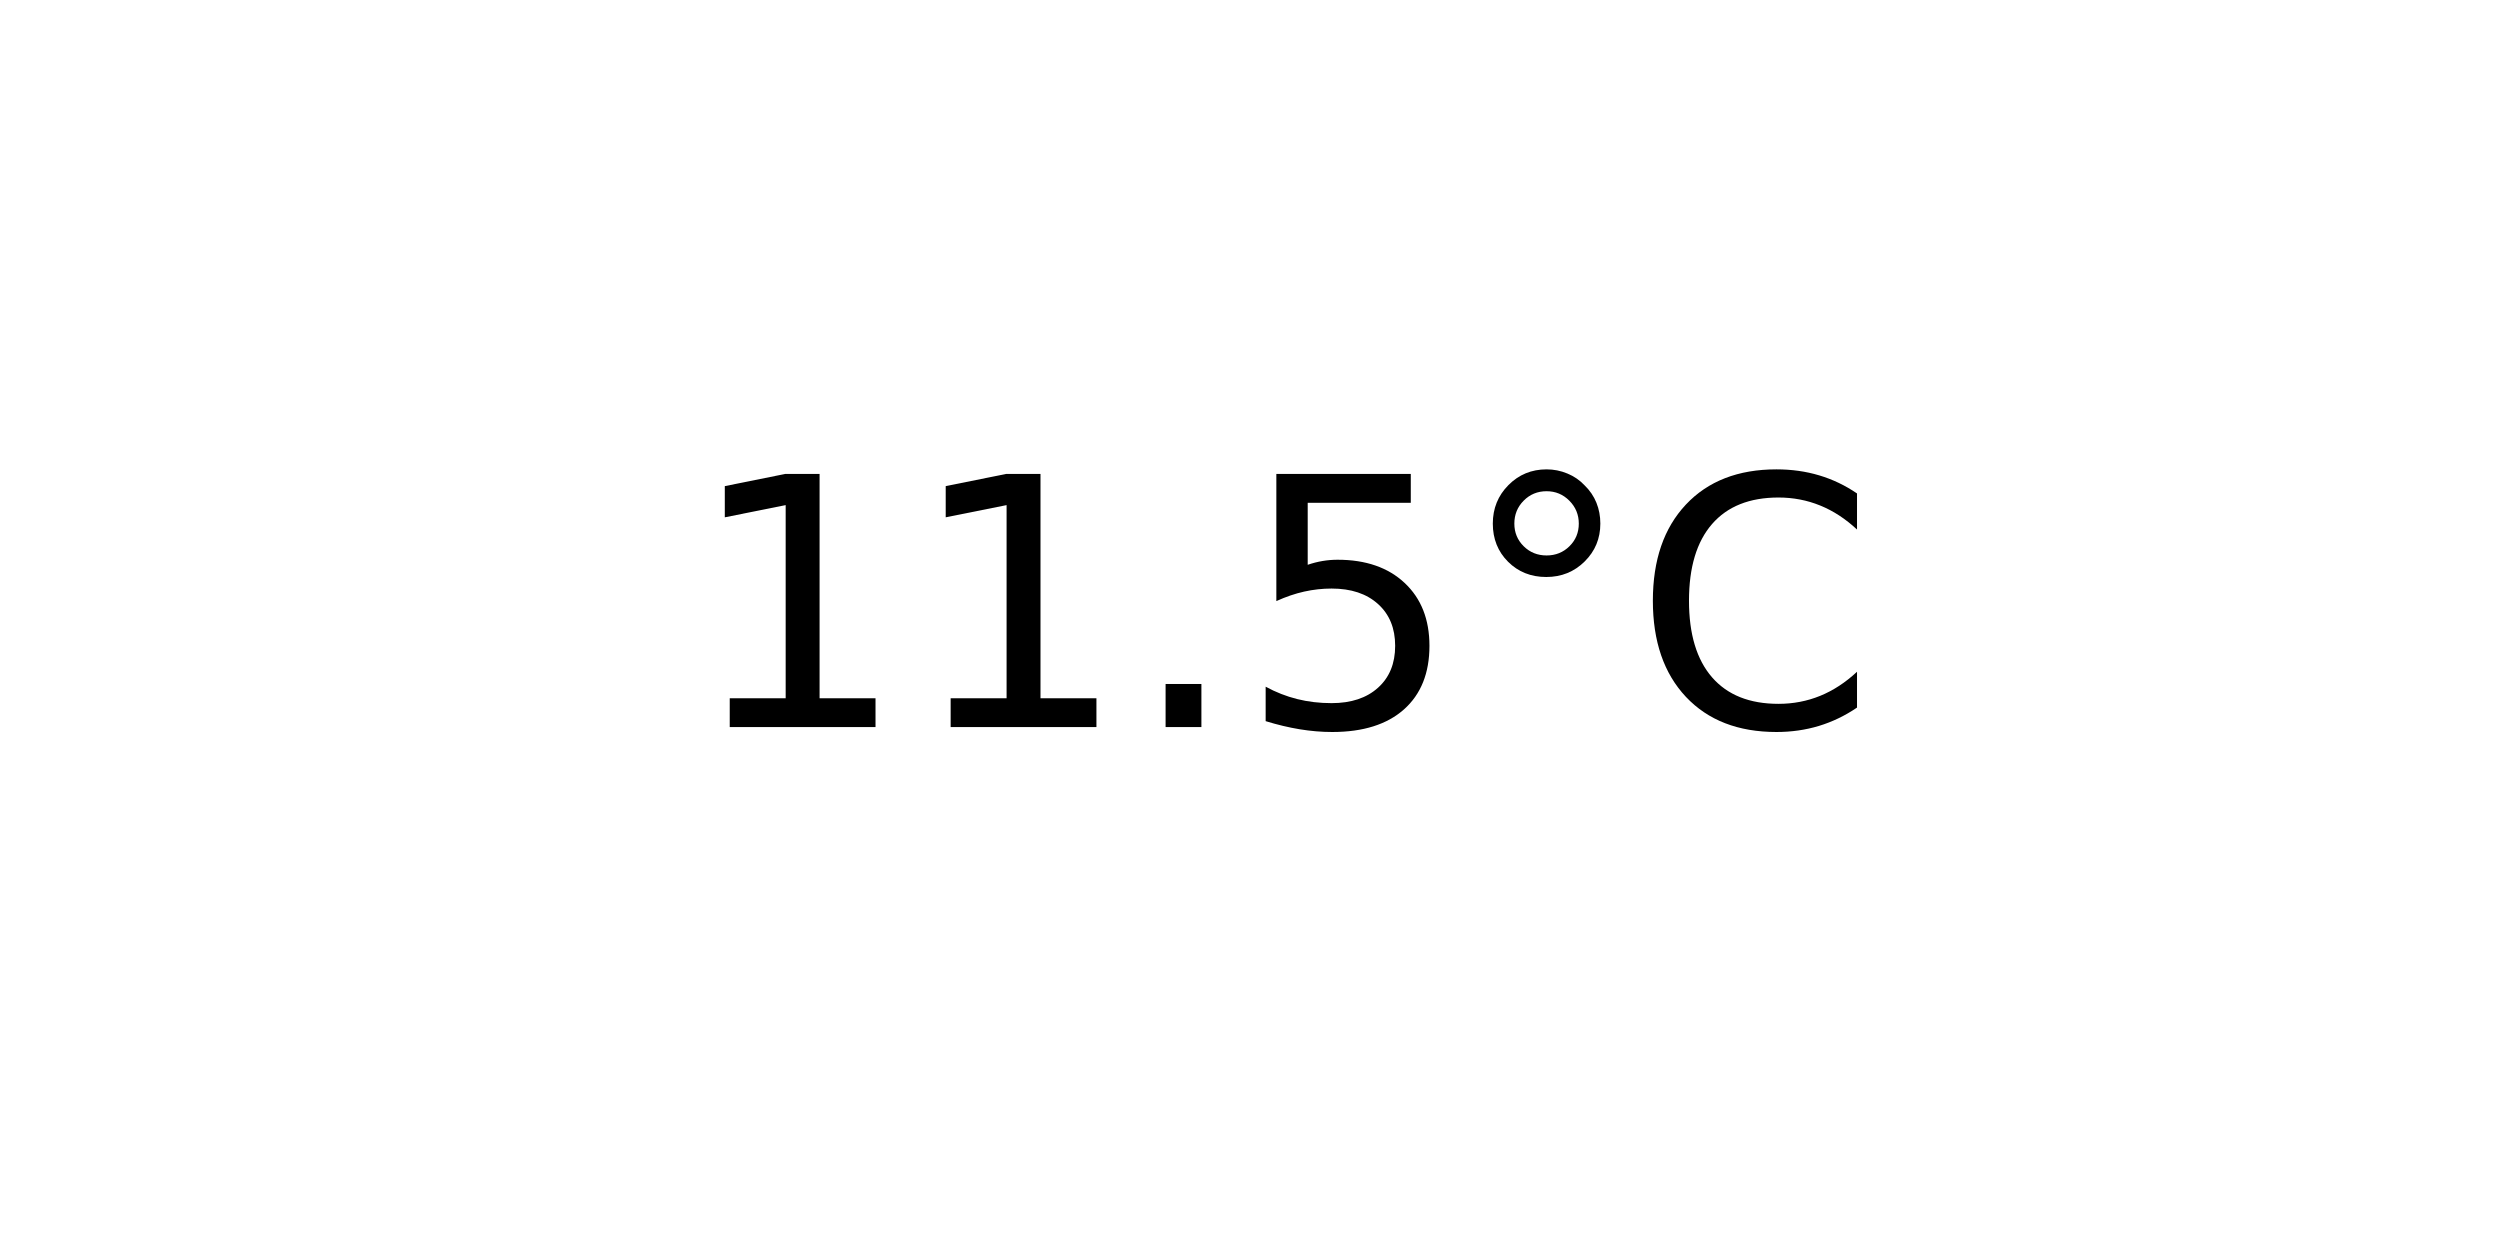
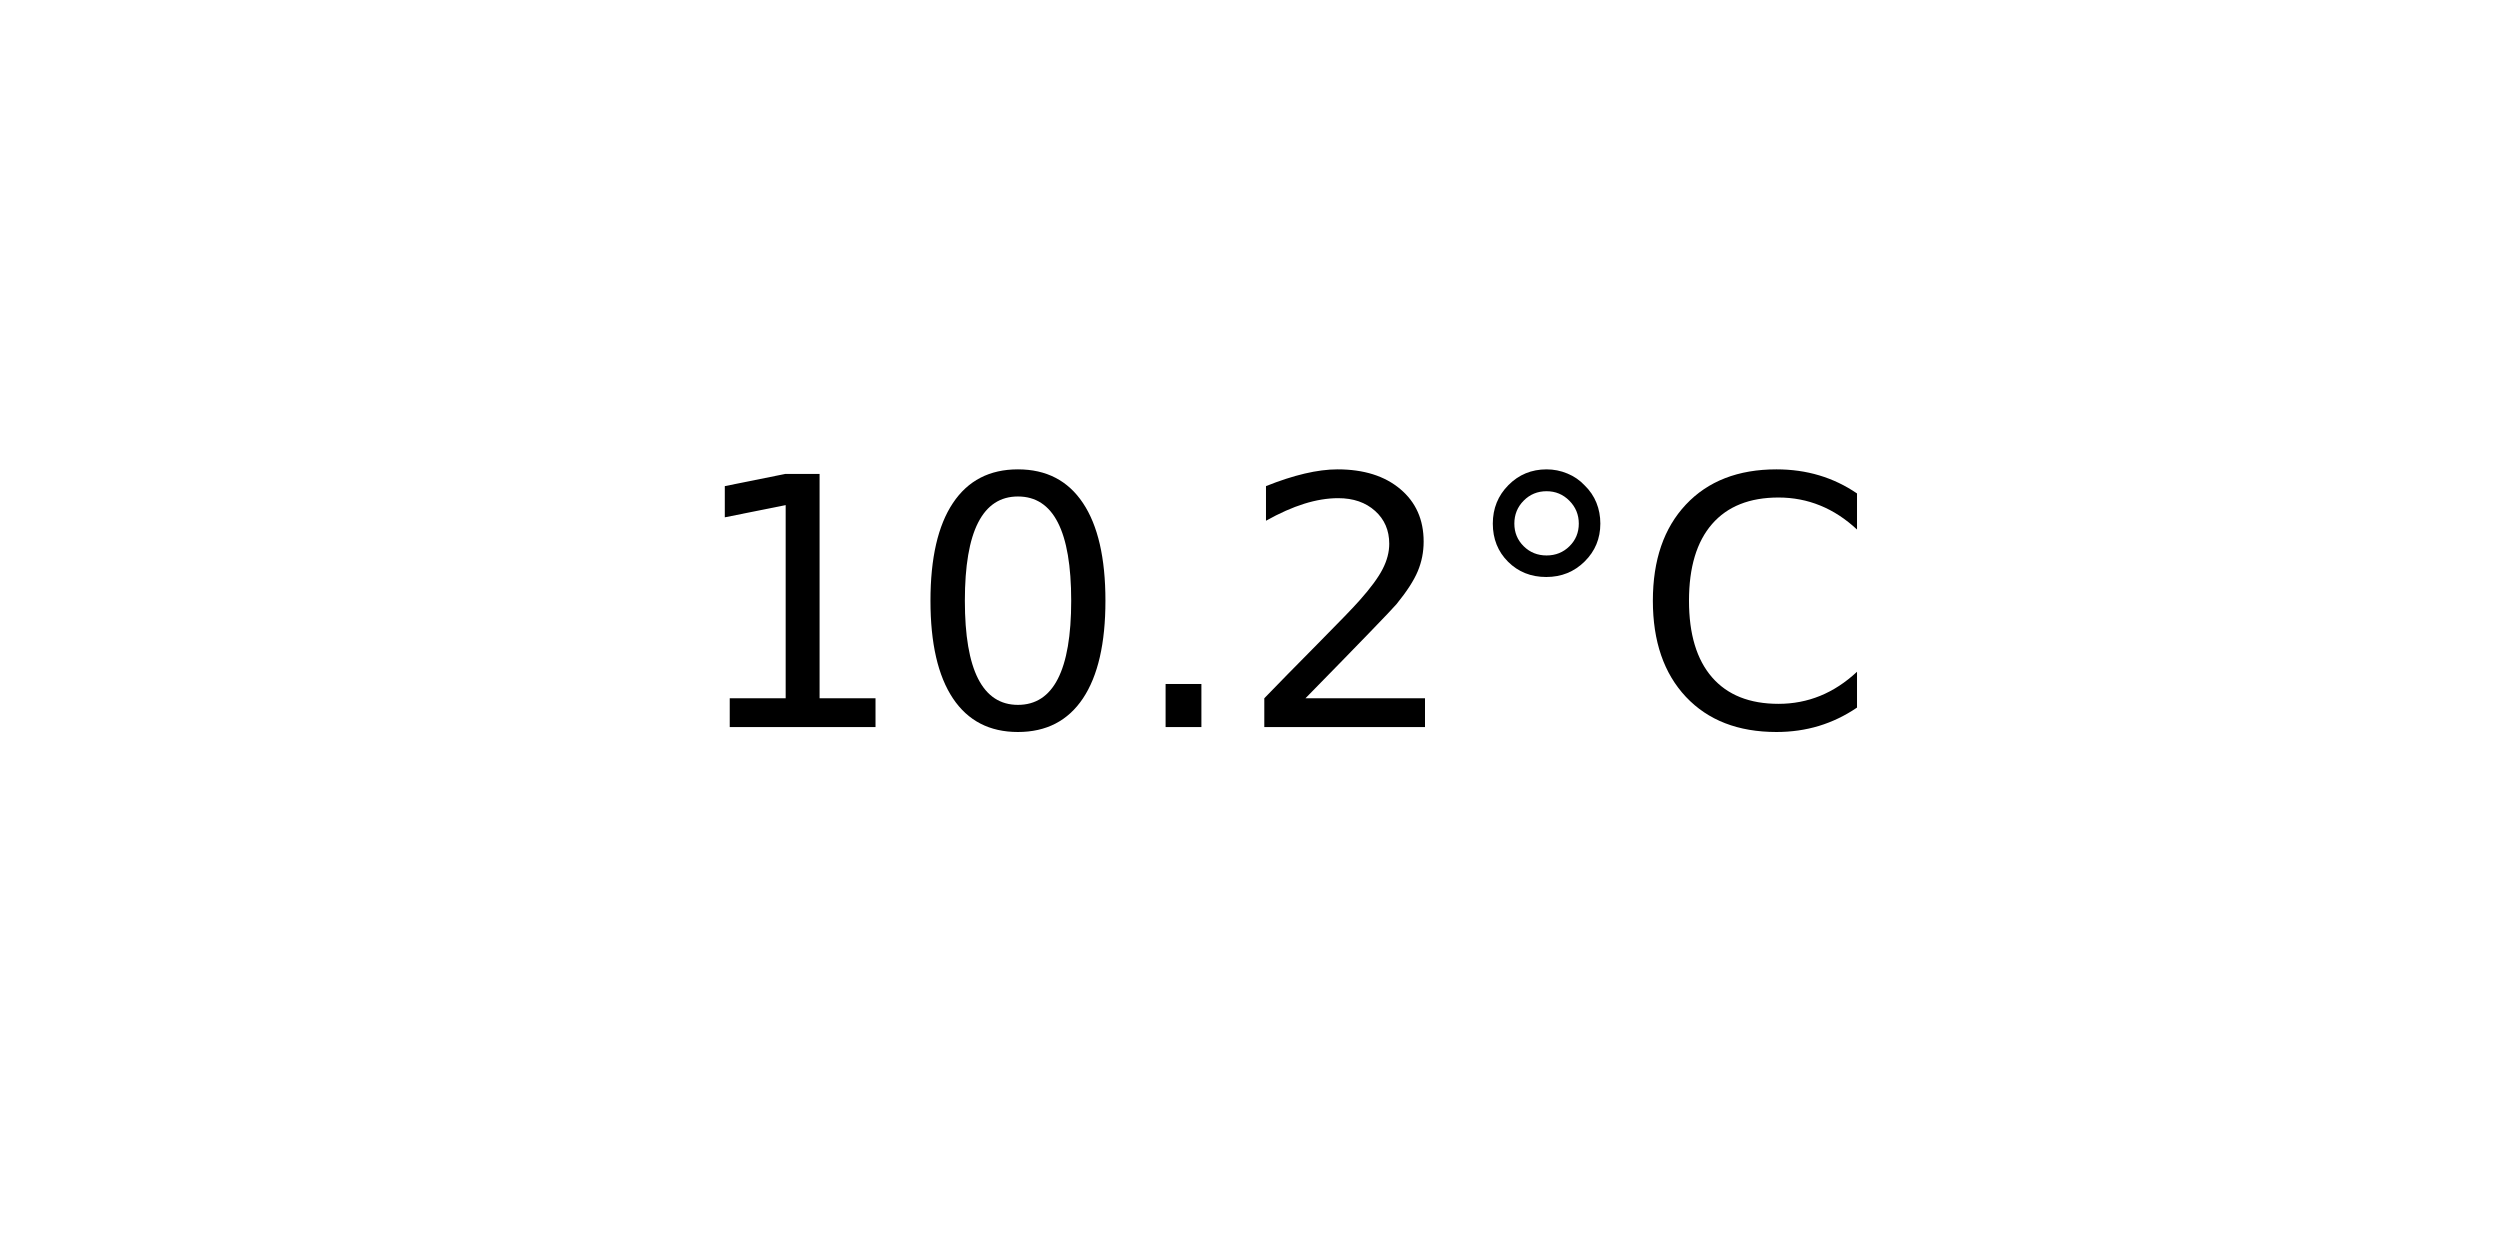
<svg xmlns="http://www.w3.org/2000/svg" xmlns:xlink="http://www.w3.org/1999/xlink" width="72pt" height="36pt" viewBox="0 0 72 36" version="1.1">
  <defs>
    <style type="text/css">*{stroke-linejoin: round; stroke-linecap: butt}</style>
  </defs>
  <g id="figure_1">
    <g id="axes_1">
      <g id="text_1">
        <g transform="translate(19.77578 20.93937) scale(0.1 -0.1)">
          <defs>
            <path id="DejaVuSans-31" d="M 794 531  L 1825 531  L 1825 4091  L 703 3866  L 703 4441  L 1819 4666  L 2450 4666  L 2450 531  L 3481 531  L 3481 0  L 794 0  L 794 531  z " transform="scale(0.015625)" />
+             <path id="DejaVuSans-30" d="M 2034 4250  Q 1547 4250 1301 3770  Q 1056 3291 1056 2328  Q 1056 1369 1301 889  Q 1547 409 2034 409  Q 2525 409 2770 889  Q 3016 1369 3016 2328  Q 3016 3291 2770 3770  Q 2525 4250 2034 4250  z M 2034 4750  Q 2819 4750 3233 4129  Q 3647 3509 3647 2328  Q 3647 1150 3233 529  Q 2819 -91 2034 -91  Q 1250 -91 836 529  Q 422 1150 422 2328  Q 422 3509 836 4129  Q 1250 4750 2034 4750  z " transform="scale(0.015625)" />
            <path id="DejaVuSans-2e" d="M 684 794  L 1344 794  L 1344 0  L 684 0  L 684 794  z " transform="scale(0.015625)" />
-             <path id="DejaVuSans-35" d="M 691 4666  L 3169 4666  L 3169 4134  L 1269 4134  L 1269 2991  Q 1406 3038 1543 3061  Q 1681 3084 1819 3084  Q 2600 3084 3056 2656  Q 3513 2228 3513 1497  Q 3513 744 3044 326  Q 2575 -91 1722 -91  Q 1428 -91 1123 -41  Q 819 9 494 109  L 494 744  Q 775 591 1075 516  Q 1375 441 1709 441  Q 2250 441 2565 725  Q 2881 1009 2881 1497  Q 2881 1984 2565 2268  Q 2250 2553 1709 2553  Q 1456 2553 1204 2497  Q 953 2441 691 2322  L 691 4666  z " transform="scale(0.015625)" />
+             <path id="DejaVuSans-32" d="M 1228 531  L 3431 531  L 3431 0  L 469 0  L 469 531  Q 828 903 1448 1529  Q 2069 2156 2228 2338  Q 2531 2678 2651 2914  Q 2772 3150 2772 3378  Q 2772 3750 2511 3984  Q 2250 4219 1831 4219  Q 1534 4219 1204 4116  Q 875 4013 500 3803  L 500 4441  Q 881 4594 1212 4672  Q 1544 4750 1819 4750  Q 2544 4750 2975 4387  Q 3406 4025 3406 3419  Q 3406 3131 3298 2873  Q 3191 2616 2906 2266  Q 2828 2175 2409 1742  Q 1991 1309 1228 531  z " transform="scale(0.015625)" />
            <path id="DejaVuSans-b0" d="M 1600 4347  Q 1350 4347 1178 4173  Q 1006 4000 1006 3750  Q 1006 3503 1178 3333  Q 1350 3163 1600 3163  Q 1850 3163 2022 3333  Q 2194 3503 2194 3750  Q 2194 3997 2020 4172  Q 1847 4347 1600 4347  z M 1600 4750  Q 1800 4750 1984 4673  Q 2169 4597 2303 4453  Q 2447 4313 2519 4134  Q 2591 3956 2591 3750  Q 2591 3338 2302 3052  Q 2013 2766 1594 2766  Q 1172 2766 890 3047  Q 609 3328 609 3750  Q 609 4169 896 4459  Q 1184 4750 1600 4750  z " transform="scale(0.015625)" />
            <path id="DejaVuSans-43" d="M 4122 4306  L 4122 3641  Q 3803 3938 3442 4084  Q 3081 4231 2675 4231  Q 1875 4231 1450 3742  Q 1025 3253 1025 2328  Q 1025 1406 1450 917  Q 1875 428 2675 428  Q 3081 428 3442 575  Q 3803 722 4122 1019  L 4122 359  Q 3791 134 3420 21  Q 3050 -91 2638 -91  Q 1578 -91 968 557  Q 359 1206 359 2328  Q 359 3453 968 4101  Q 1578 4750 2638 4750  Q 3056 4750 3426 4639  Q 3797 4528 4122 4306  z " transform="scale(0.015625)" />
          </defs>
          <use xlink:href="#DejaVuSans-31" />
-           <use xlink:href="#DejaVuSans-31" x="63.623" />
+           <use xlink:href="#DejaVuSans-30" x="63.623" />
          <use xlink:href="#DejaVuSans-2e" x="127.246" />
-           <use xlink:href="#DejaVuSans-35" x="159.033" />
+           <use xlink:href="#DejaVuSans-32" x="159.033" />
          <use xlink:href="#DejaVuSans-b0" x="222.656" />
          <use xlink:href="#DejaVuSans-43" x="272.656" />
        </g>
      </g>
    </g>
  </g>
</svg>
